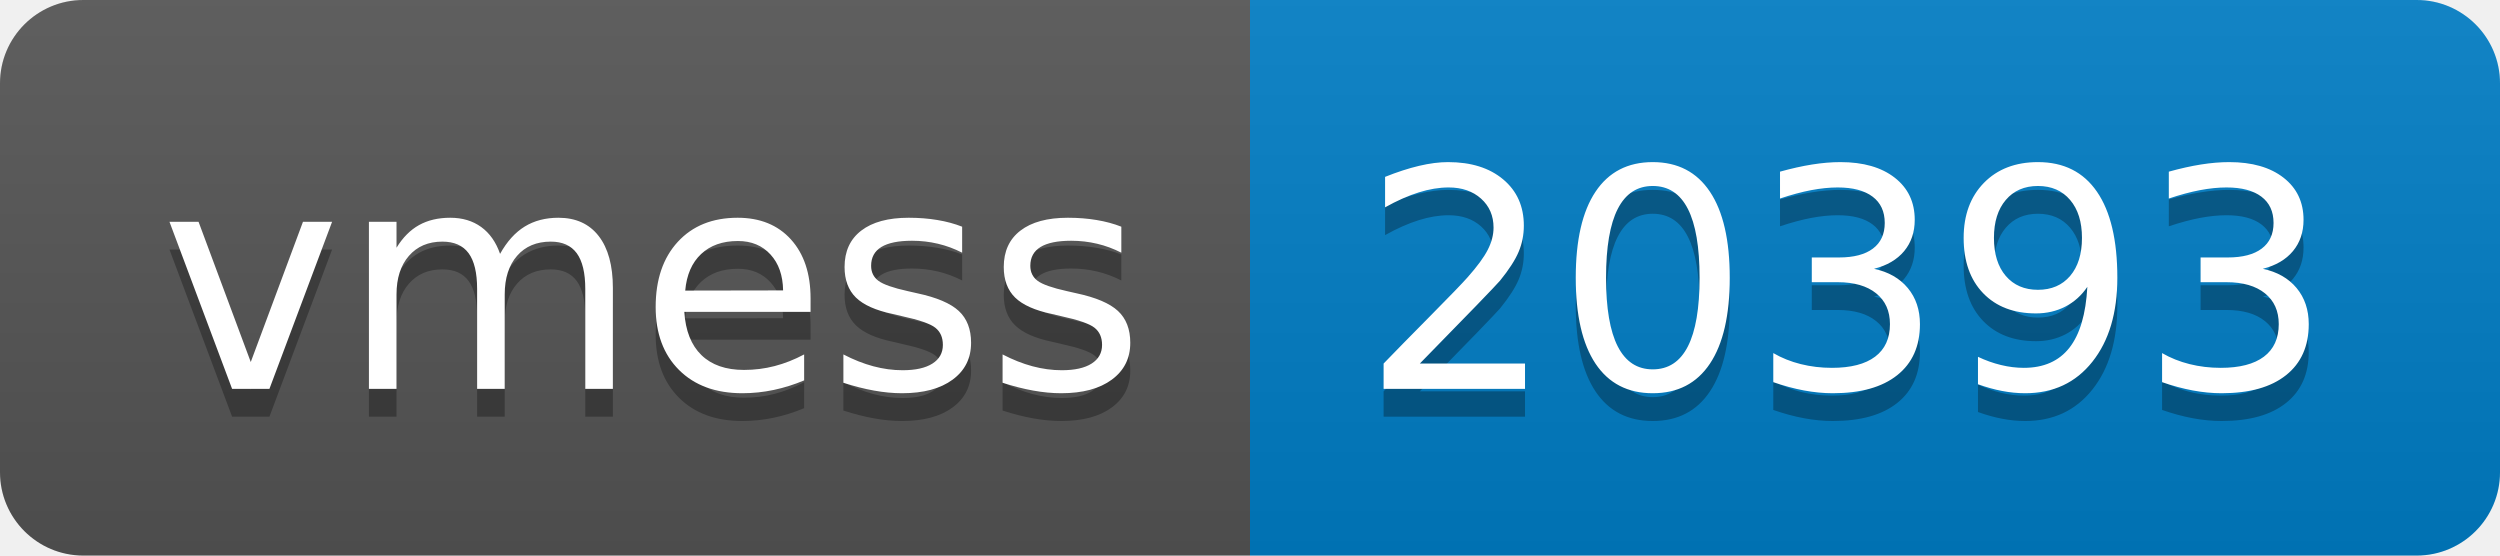
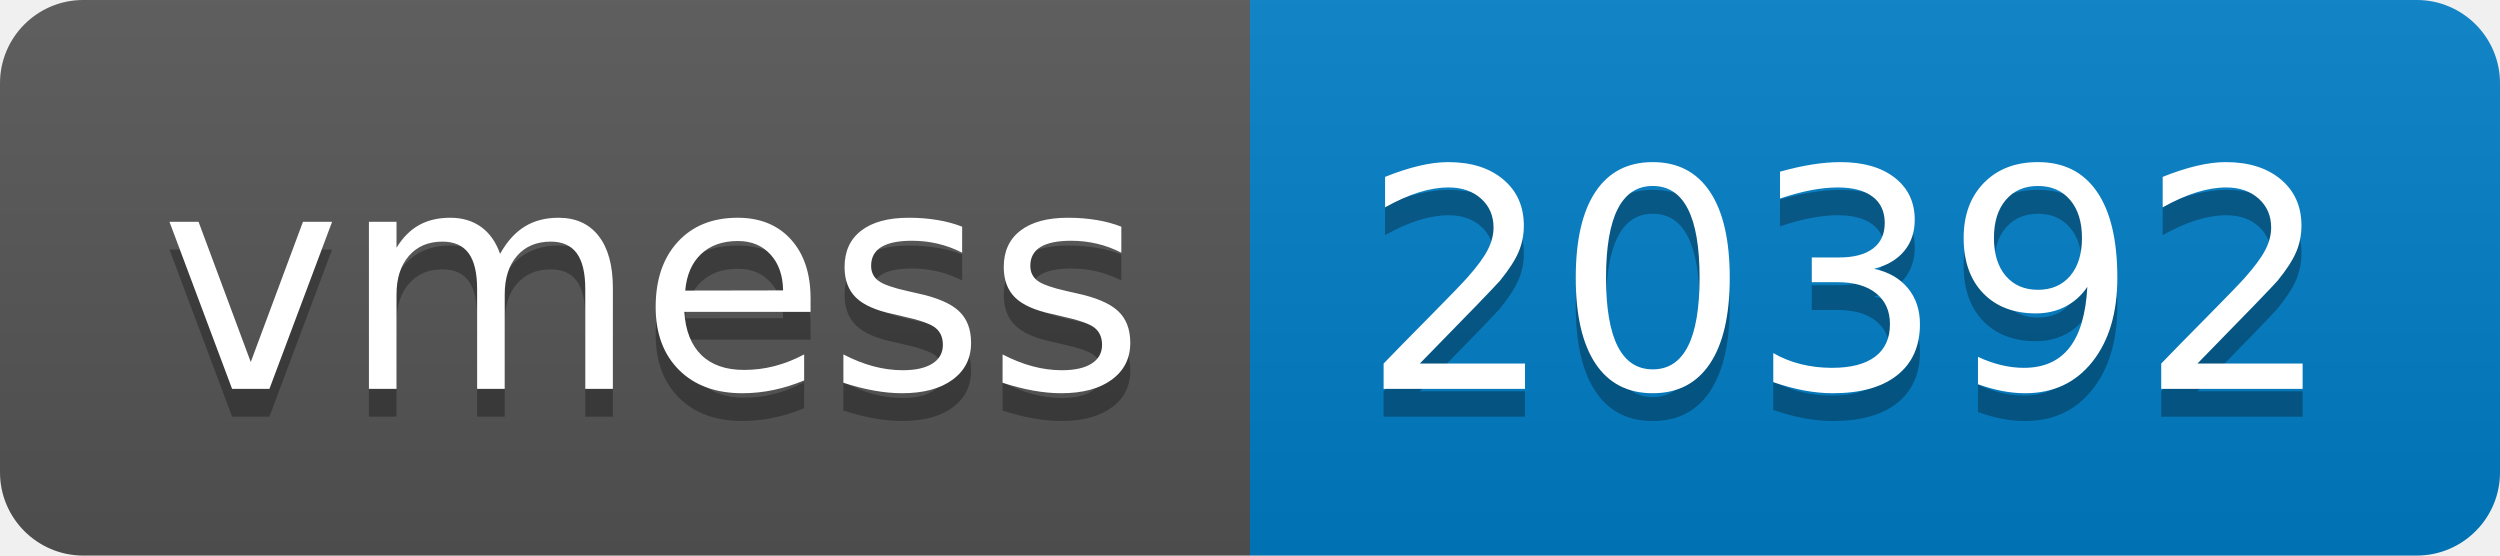
- <svg xmlns="http://www.w3.org/2000/svg" width="90" height="20" role="img" aria-label="vmess: 20393">
+ <svg xmlns="http://www.w3.org/2000/svg" width="90" height="20" role="img" aria-label="vmess: 20392">
  <linearGradient id="s" x2="0" y2="100%">
    <stop offset="0" stop-color="#bbb" stop-opacity=".1" />
    <stop offset="1" stop-opacity=".1" />
  </linearGradient>
  <clipPath id="r">
    <rect width="90" height="20" rx="3" fill="#fff" />
  </clipPath>
  <g clip-path="url(#r)">
    <rect width="45" height="20" fill="#555" />
    <rect x="45" width="45" height="20" fill="#007ec6" />
    <rect width="90" height="20" fill="url(#s)" />
  </g>
  <g fill="#fff" text-anchor="middle" font-family="Verdana,Geneva,DejaVu Sans,sans-serif" text-rendering="geometricPrecision" font-size="110">
    <text aria-hidden="true" x="235" y="150" fill="#010101" fill-opacity=".3" transform="scale(.1)" textLength="350">vmess</text>
    <text x="235" y="140" transform="scale(.1)" fill="#fff" textLength="350">vmess</text>
-     <text aria-hidden="true" x="665" y="150" fill="#010101" fill-opacity=".3" transform="scale(.1)" textLength="350">20393</text>
-     <text x="665" y="140" transform="scale(.1)" fill="#fff" textLength="350">20393</text>
+     <text aria-hidden="true" x="665" y="150" fill="#010101" fill-opacity=".3" transform="scale(.1)" textLength="350">20392</text>
+     <text x="665" y="140" transform="scale(.1)" fill="#fff" textLength="350">20392</text>
  </g>
</svg>
